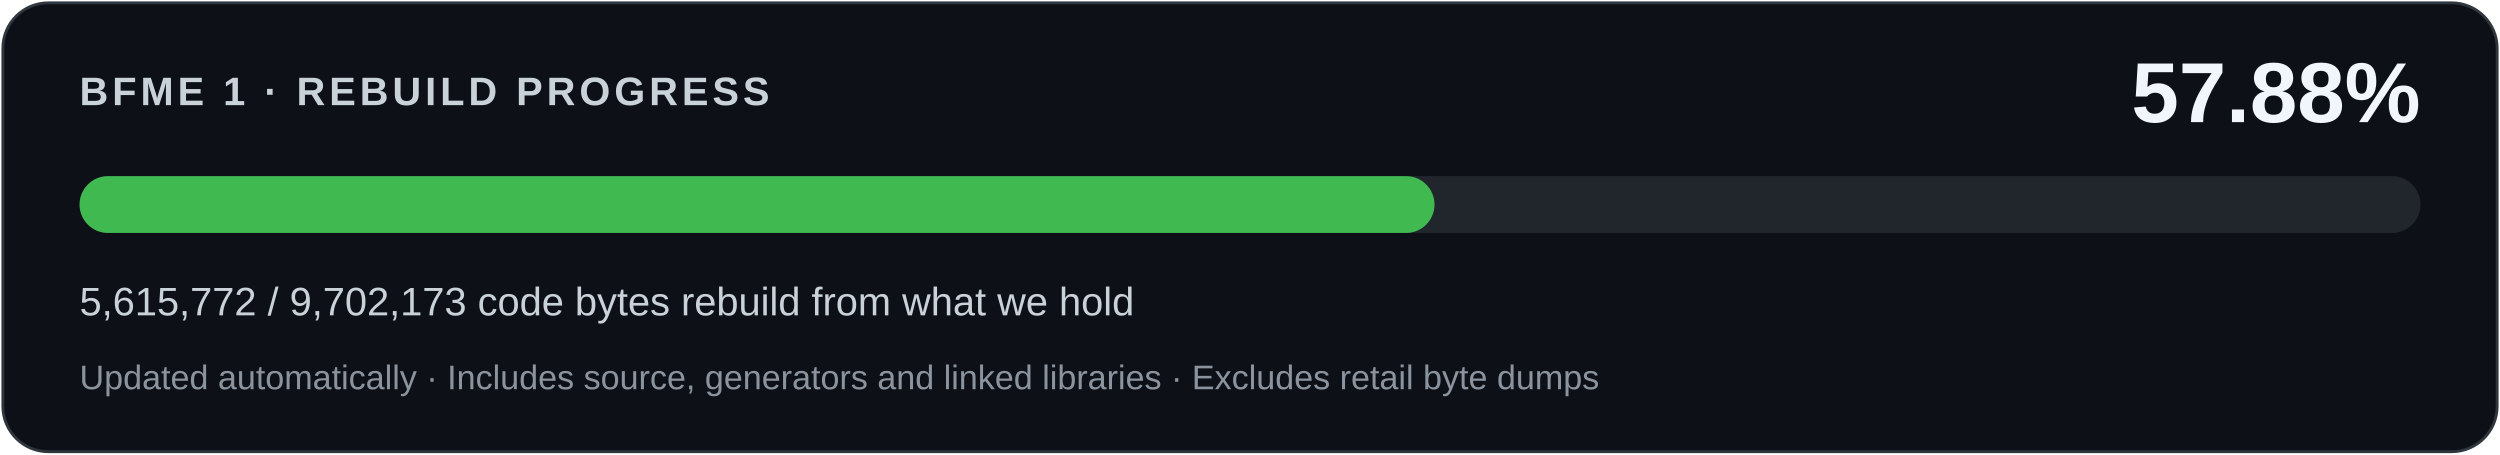
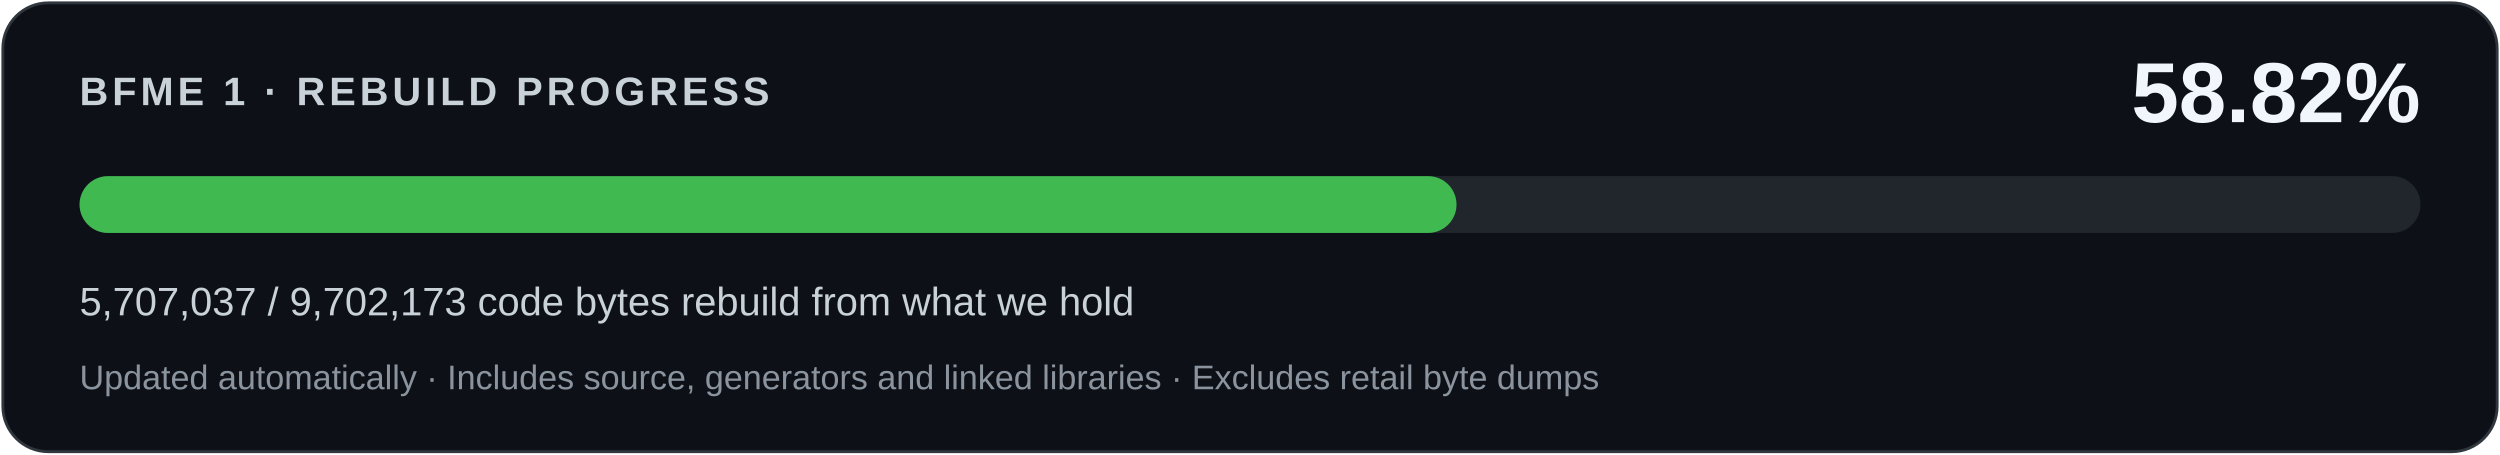
<svg xmlns="http://www.w3.org/2000/svg" width="880" height="160" viewBox="0 0 880 160" role="img" aria-labelledby="title desc">
  <rect x="1" y="1" width="878" height="158" rx="16" fill="#0d1117" stroke="#30363d" />
  <g font-family="Segoe UI,Arial,sans-serif">
    <text x="28" y="37" fill="#c9d1d9" font-size="14" font-weight="600" letter-spacing="1.4">BFME 1 · REBUILD PROGRESS</text>
-     <text x="852" y="43" fill="#f0f6fc" font-size="30" font-weight="700" text-anchor="end">57.88%</text>
+     <text x="852" y="43" fill="#f0f6fc" font-size="30" font-weight="700" text-anchor="end">58.82%</text>
    <rect x="28" y="62" width="824" height="20" rx="10" fill="#21262d" />
-     <rect x="28" y="62" width="476.944" height="20" rx="10" fill="#3fb950" />
-     <text x="28" y="111" fill="#c9d1d9" font-size="14">5,615,772 / 9,702,173 code bytes rebuild from what we hold</text>
+     <rect x="28" y="62" width="484.695" height="20" rx="10" fill="#3fb950" />
+     <text x="28" y="111" fill="#c9d1d9" font-size="14">5,707,037 / 9,702,173 code bytes rebuild from what we hold</text>
    <text x="28" y="137" fill="#8b949e" font-size="12">Updated automatically · Includes source, generators and linked libraries · Excludes retail byte dumps</text>
  </g>
</svg>
